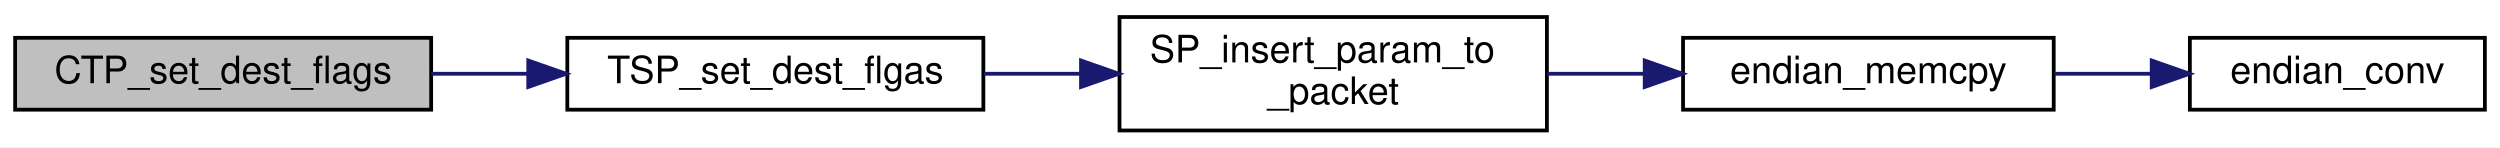
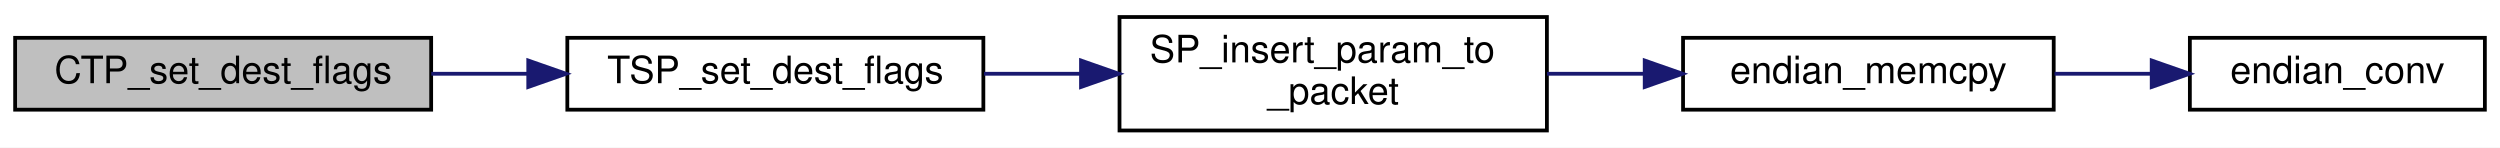
<svg xmlns="http://www.w3.org/2000/svg" xmlns:xlink="http://www.w3.org/1999/xlink" width="661pt" height="39pt" viewBox="0.00 0.00 661.00 39.00">
  <g id="graph0" class="graph" transform="scale(1 1) rotate(0) translate(4 35)">
    <polygon fill="white" stroke="transparent" points="-4,4 -4,-35 657,-35 657,4 -4,4" />
    <g id="node1" class="node">
      <g id="a_node1">
        <a xlink:title="CTP_DEST_FLAG の &amp; を取った flags を設定">
          <polygon fill="#bfbfbf" stroke="black" points="0,-6 0,-25 110,-25 110,-6 0,-6" />
          <text text-anchor="middle" x="55" y="-13" font-family="Helvetica,sans-Serif" font-size="10.00">CTP_set_dest_flags</text>
        </a>
      </g>
    </g>
    <g id="node2" class="node">
      <g id="a_node2">
-         <a xlink:href="tlm__space__packet_8c.html#a6563299f42351715b05712e6d4011469" target="_top" xlink:title="Destination Flags を設定">
+         <a xlink:href="tlm__space__packet_8c.html#ae2d93a907d5dfd7df12f9f8b3a661cd9" target="_top" xlink:title="Destination Flags を設定">
          <polygon fill="white" stroke="black" points="146,-6 146,-25 256,-25 256,-6 146,-6" />
-           <text text-anchor="middle" x="201" y="-13" font-family="Helvetica,sans-Serif" font-size="10.00">TSP_set_dest_flgas</text>
+           <text text-anchor="middle" x="201" y="-13" font-family="Helvetica,sans-Serif" font-size="10.00">TSP_set_dest_flags</text>
        </a>
      </g>
    </g>
    <g id="edge1" class="edge">
      <path fill="none" stroke="midnightblue" d="M110.03,-15.5C118.31,-15.5 126.94,-15.5 135.42,-15.5" />
      <polygon fill="midnightblue" stroke="midnightblue" points="135.67,-19 145.67,-15.5 135.67,-12 135.67,-19" />
    </g>
    <g id="node3" class="node">
      <g id="a_node3">
        <a xlink:href="space__packet_8c.html#a9d4e5051b01d74f88ee13ce05f61b392" target="_top" xlink:title="packet に param を格納">
          <polygon fill="white" stroke="black" points="292,-0.5 292,-30.5 405,-30.5 405,-0.5 292,-0.5" />
          <text text-anchor="start" x="300" y="-18.5" font-family="Helvetica,sans-Serif" font-size="10.00">SP_insert_param_to</text>
          <text text-anchor="middle" x="348.5" y="-7.5" font-family="Helvetica,sans-Serif" font-size="10.00">_packet</text>
        </a>
      </g>
    </g>
    <g id="edge2" class="edge">
      <path fill="none" stroke="midnightblue" d="M256.18,-15.5C264.45,-15.5 273.07,-15.5 281.56,-15.5" />
      <polygon fill="midnightblue" stroke="midnightblue" points="281.82,-19 291.82,-15.5 281.82,-12 281.82,-19" />
    </g>
    <g id="node4" class="node">
      <g id="a_node4">
        <a xlink:href="endian__memcpy_8c.html#a153793f6939a1cb0f6bc3968d953f31e" target="_top" xlink:title=" ">
          <polygon fill="white" stroke="black" points="441,-6 441,-25 539,-25 539,-6 441,-6" />
          <text text-anchor="middle" x="490" y="-13" font-family="Helvetica,sans-Serif" font-size="10.00">endian_memcpy</text>
        </a>
      </g>
    </g>
    <g id="edge3" class="edge">
      <path fill="none" stroke="midnightblue" d="M405.03,-15.5C413.46,-15.5 422.18,-15.5 430.66,-15.5" />
      <polygon fill="midnightblue" stroke="midnightblue" points="430.86,-19 440.86,-15.5 430.86,-12 430.86,-19" />
    </g>
    <g id="node5" class="node">
      <g id="a_node5">
        <a xlink:href="endian__conv_8c.html#af8d492c4e43d83c161cd2225a9697b6a" target="_top" xlink:title=" ">
          <polygon fill="white" stroke="black" points="575,-6 575,-25 653,-25 653,-6 575,-6" />
          <text text-anchor="middle" x="614" y="-13" font-family="Helvetica,sans-Serif" font-size="10.00">endian_conv</text>
        </a>
      </g>
    </g>
    <g id="edge4" class="edge">
      <path fill="none" stroke="midnightblue" d="M539.22,-15.5C547.65,-15.5 556.42,-15.5 564.84,-15.5" />
      <polygon fill="midnightblue" stroke="midnightblue" points="564.91,-19 574.91,-15.5 564.91,-12 564.91,-19" />
    </g>
  </g>
</svg>
